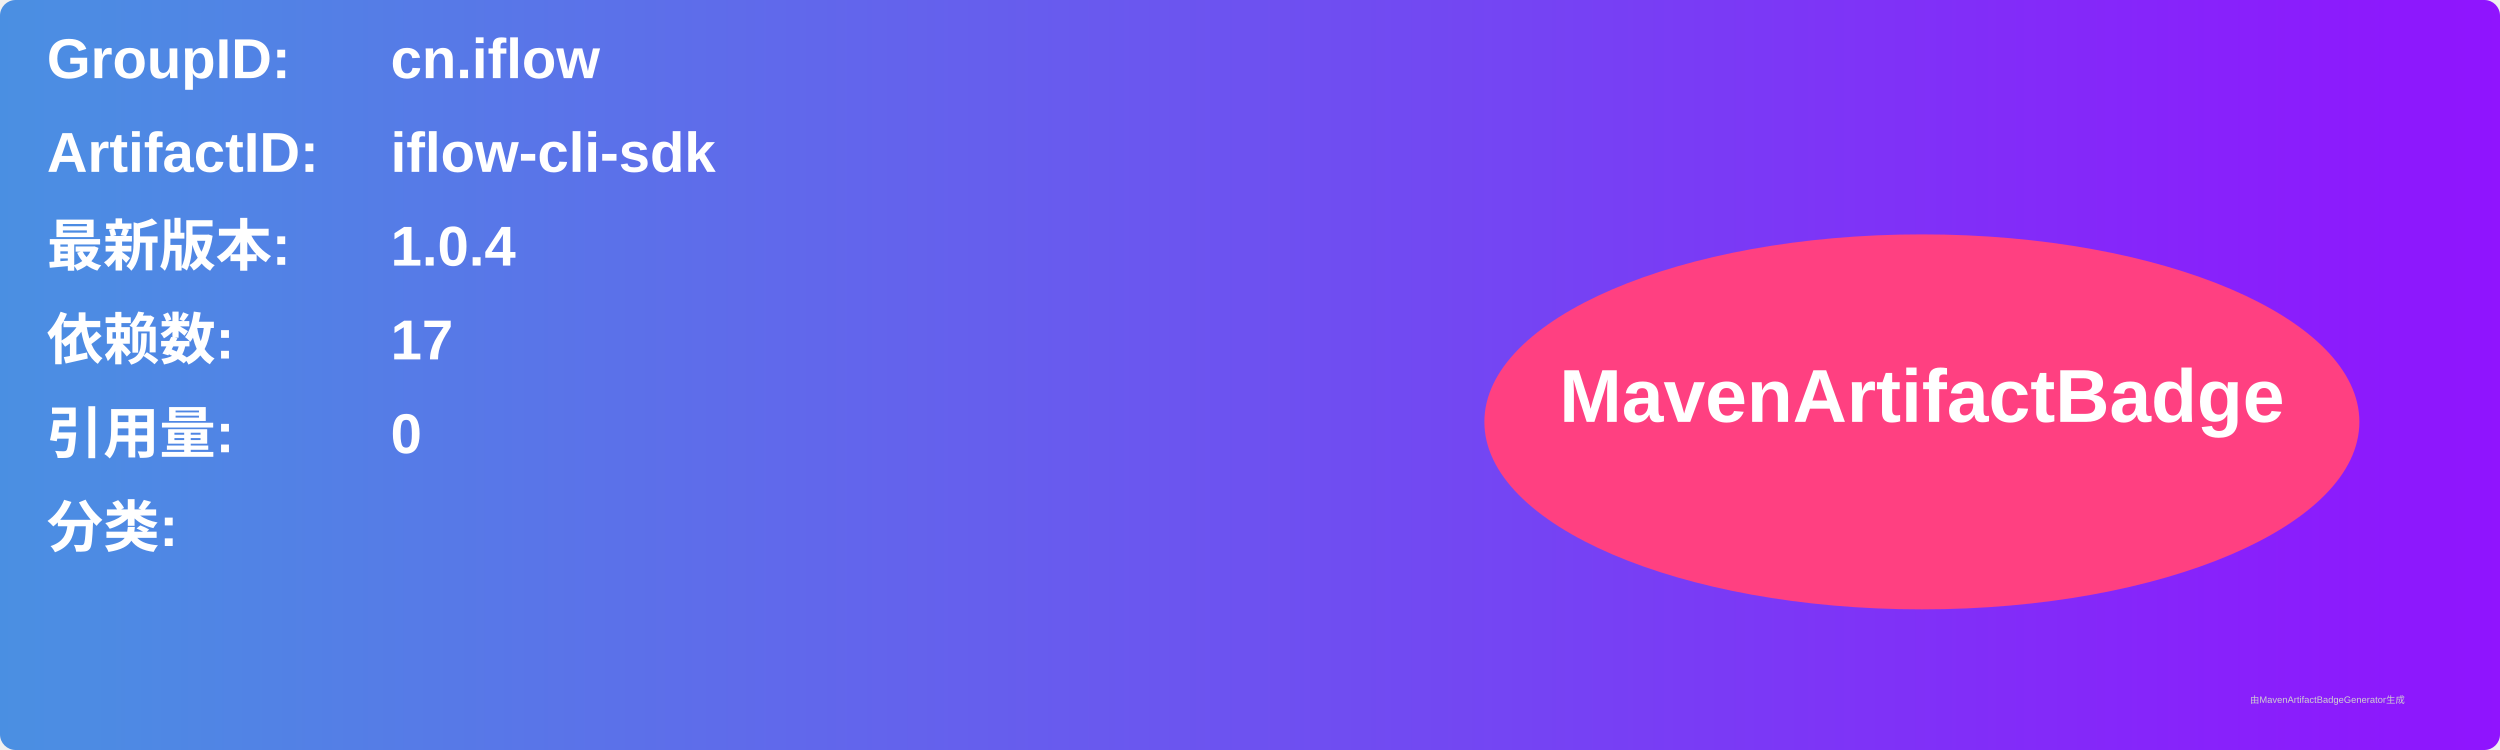
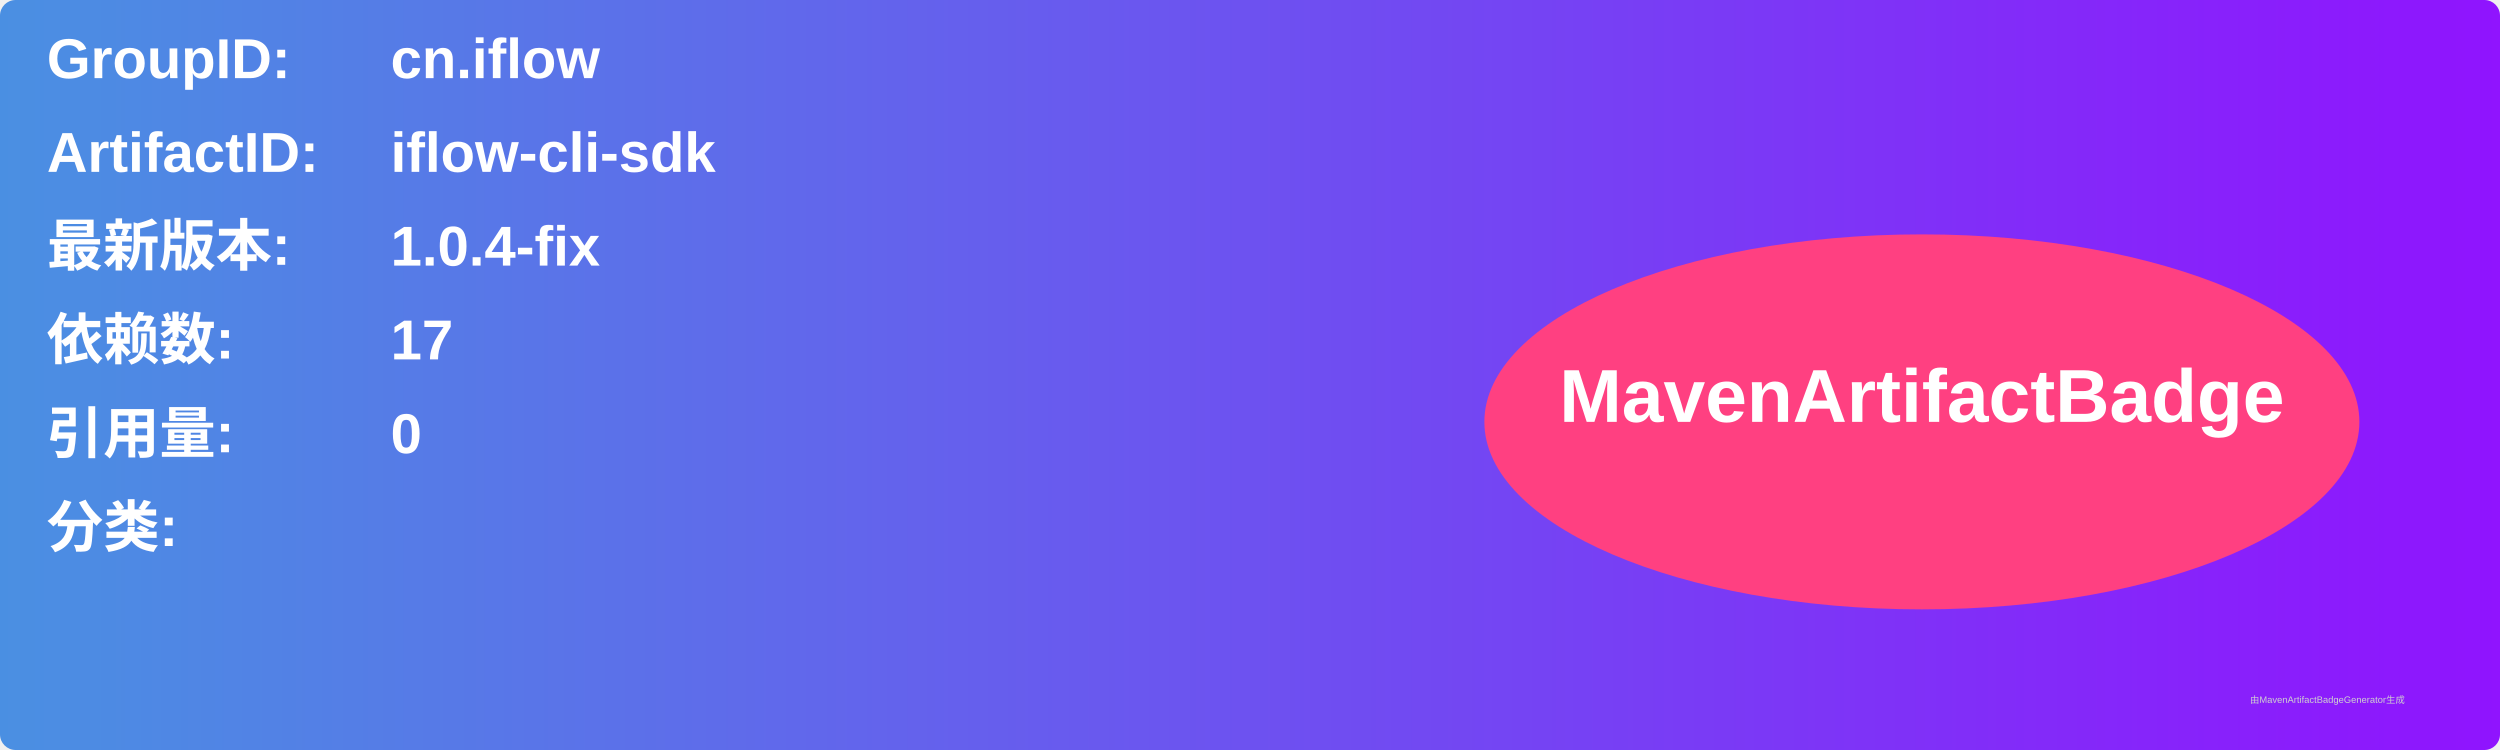
<svg xmlns="http://www.w3.org/2000/svg" width="800" height="240" viewBox="0 0 800 240">
  <linearGradient id="grad" x1="0%" y1="0%" x2="100%" y2="0%">
    <stop offset="0%" stop-color="#4a90e2" />
    <stop offset="100%" stop-color="#9013fe" />
  </linearGradient>
  <rect width="100%" height="100%" rx="5" ry="5" fill="url(#grad)" />
  <g transform="translate(15, 15)">
    <text x="0" y="10" font-family="Arial" font-size="18" fill="white" font-weight="bold" width="260">GroupID:</text>
    <text x="110" y="10" font-family="Arial" font-size="18" fill="white" font-weight="bold" width="460">cn.iflow</text>
    <text x="0" y="40" font-family="Arial" font-size="18" fill="white" font-weight="bold" width="260">ArtifactID:</text>
    <text x="110" y="40" font-family="Arial" font-size="18" fill="white" font-weight="bold" width="460">iflow-cli-sdk</text>
    <text x="0" y="70" font-family="Arial" font-size="18" fill="white" font-weight="bold">最新版本:</text>
    <text x="110" y="70" font-family="Arial" font-size="18" fill="white" font-weight="bold">
-       <tspan font-weight="bold">1.0.4</tspan>
+       <tspan font-weight="bold">1.0.4-fix</tspan>
    </text>
    <text x="0" y="100" font-family="Arial" font-size="18" fill="white" font-weight="bold">依赖数: </text>
    <text x="110" y="100" font-family="Arial" font-size="18" fill="white">
      <tspan font-weight="bold">17</tspan>
    </text>
    <text x="0" y="130" font-family="Arial" font-size="18" fill="white" font-weight="bold">引用量: </text>
    <text x="110" y="130" font-family="Arial" font-size="18" fill="white">
      <tspan font-weight="bold">0</tspan>
    </text>
    <text x="0" y="160" font-family="Arial" font-size="18" fill="white" font-weight="bold">分类:</text>
    <text x="10" y="190" font-family="Arial" font-size="10" fill="white">
      <tspan font-weight="bold" />
    </text>
    <ellipse cx="600" cy="120" rx="140" ry="60" fill="#ff4081" />
    <text x="600" y="120" text-anchor="middle" font-family="Arial" font-size="24" fill="white" font-weight="bold">MavenArtifactBadge</text>
  </g>
  <text x="720" y="225" font-family="Arial" font-size="3" fill="#d0d0d0">由MavenArtifactBadgeGenerator生成</text>
</svg>
